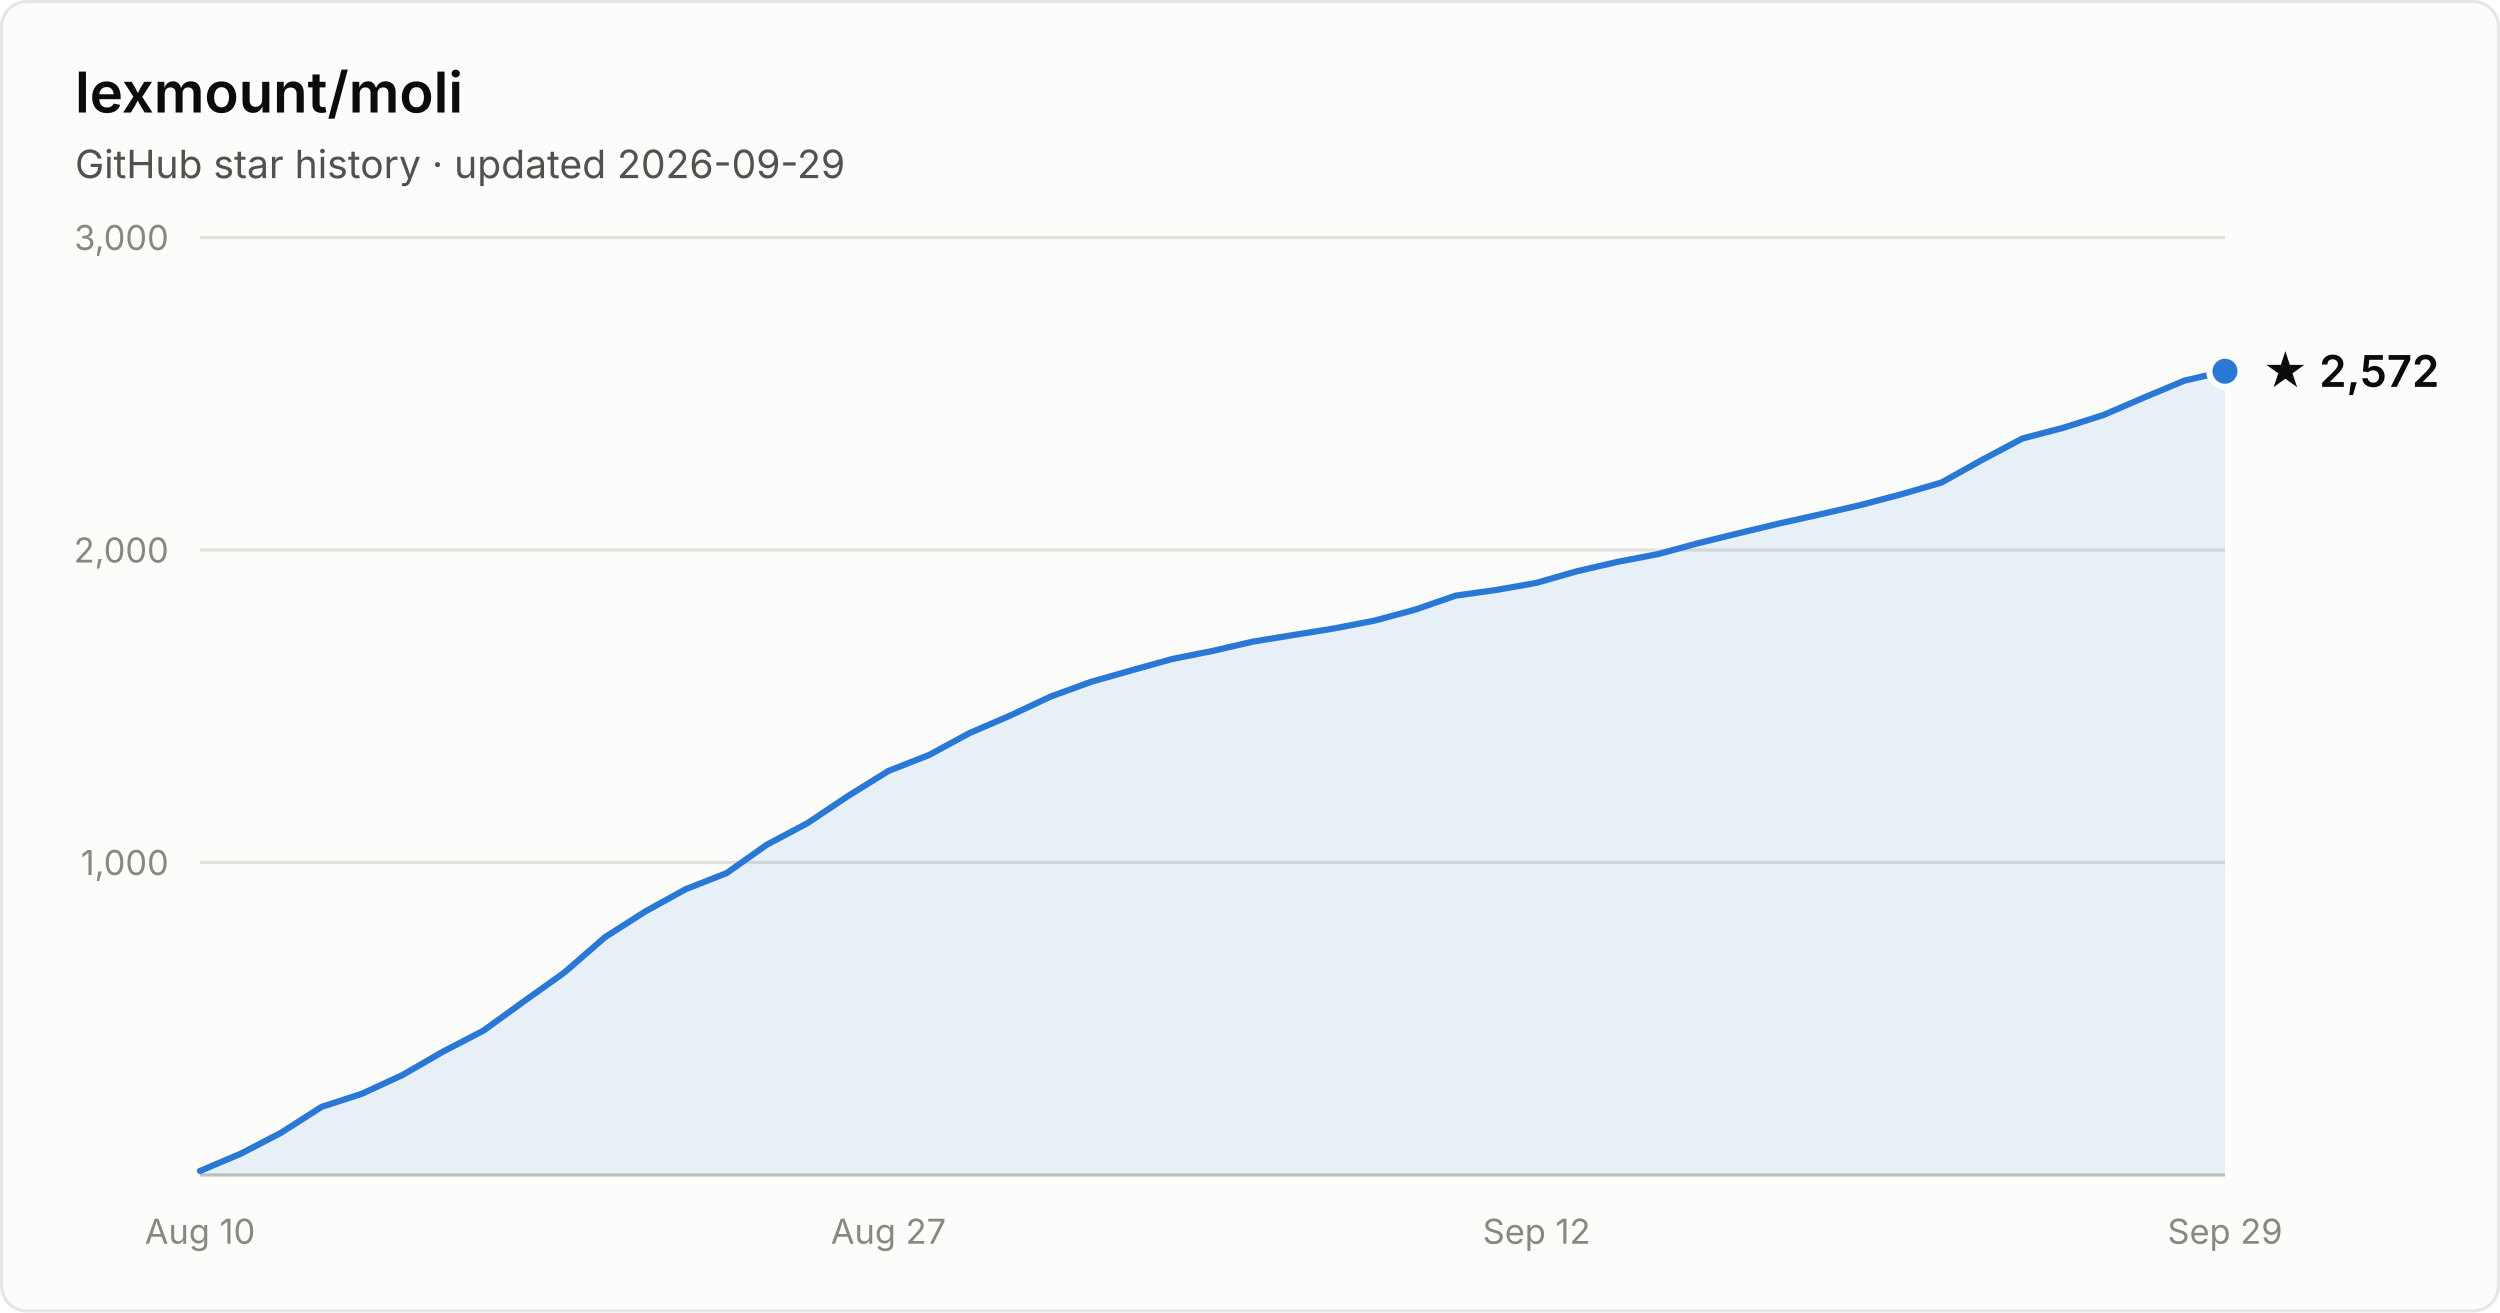
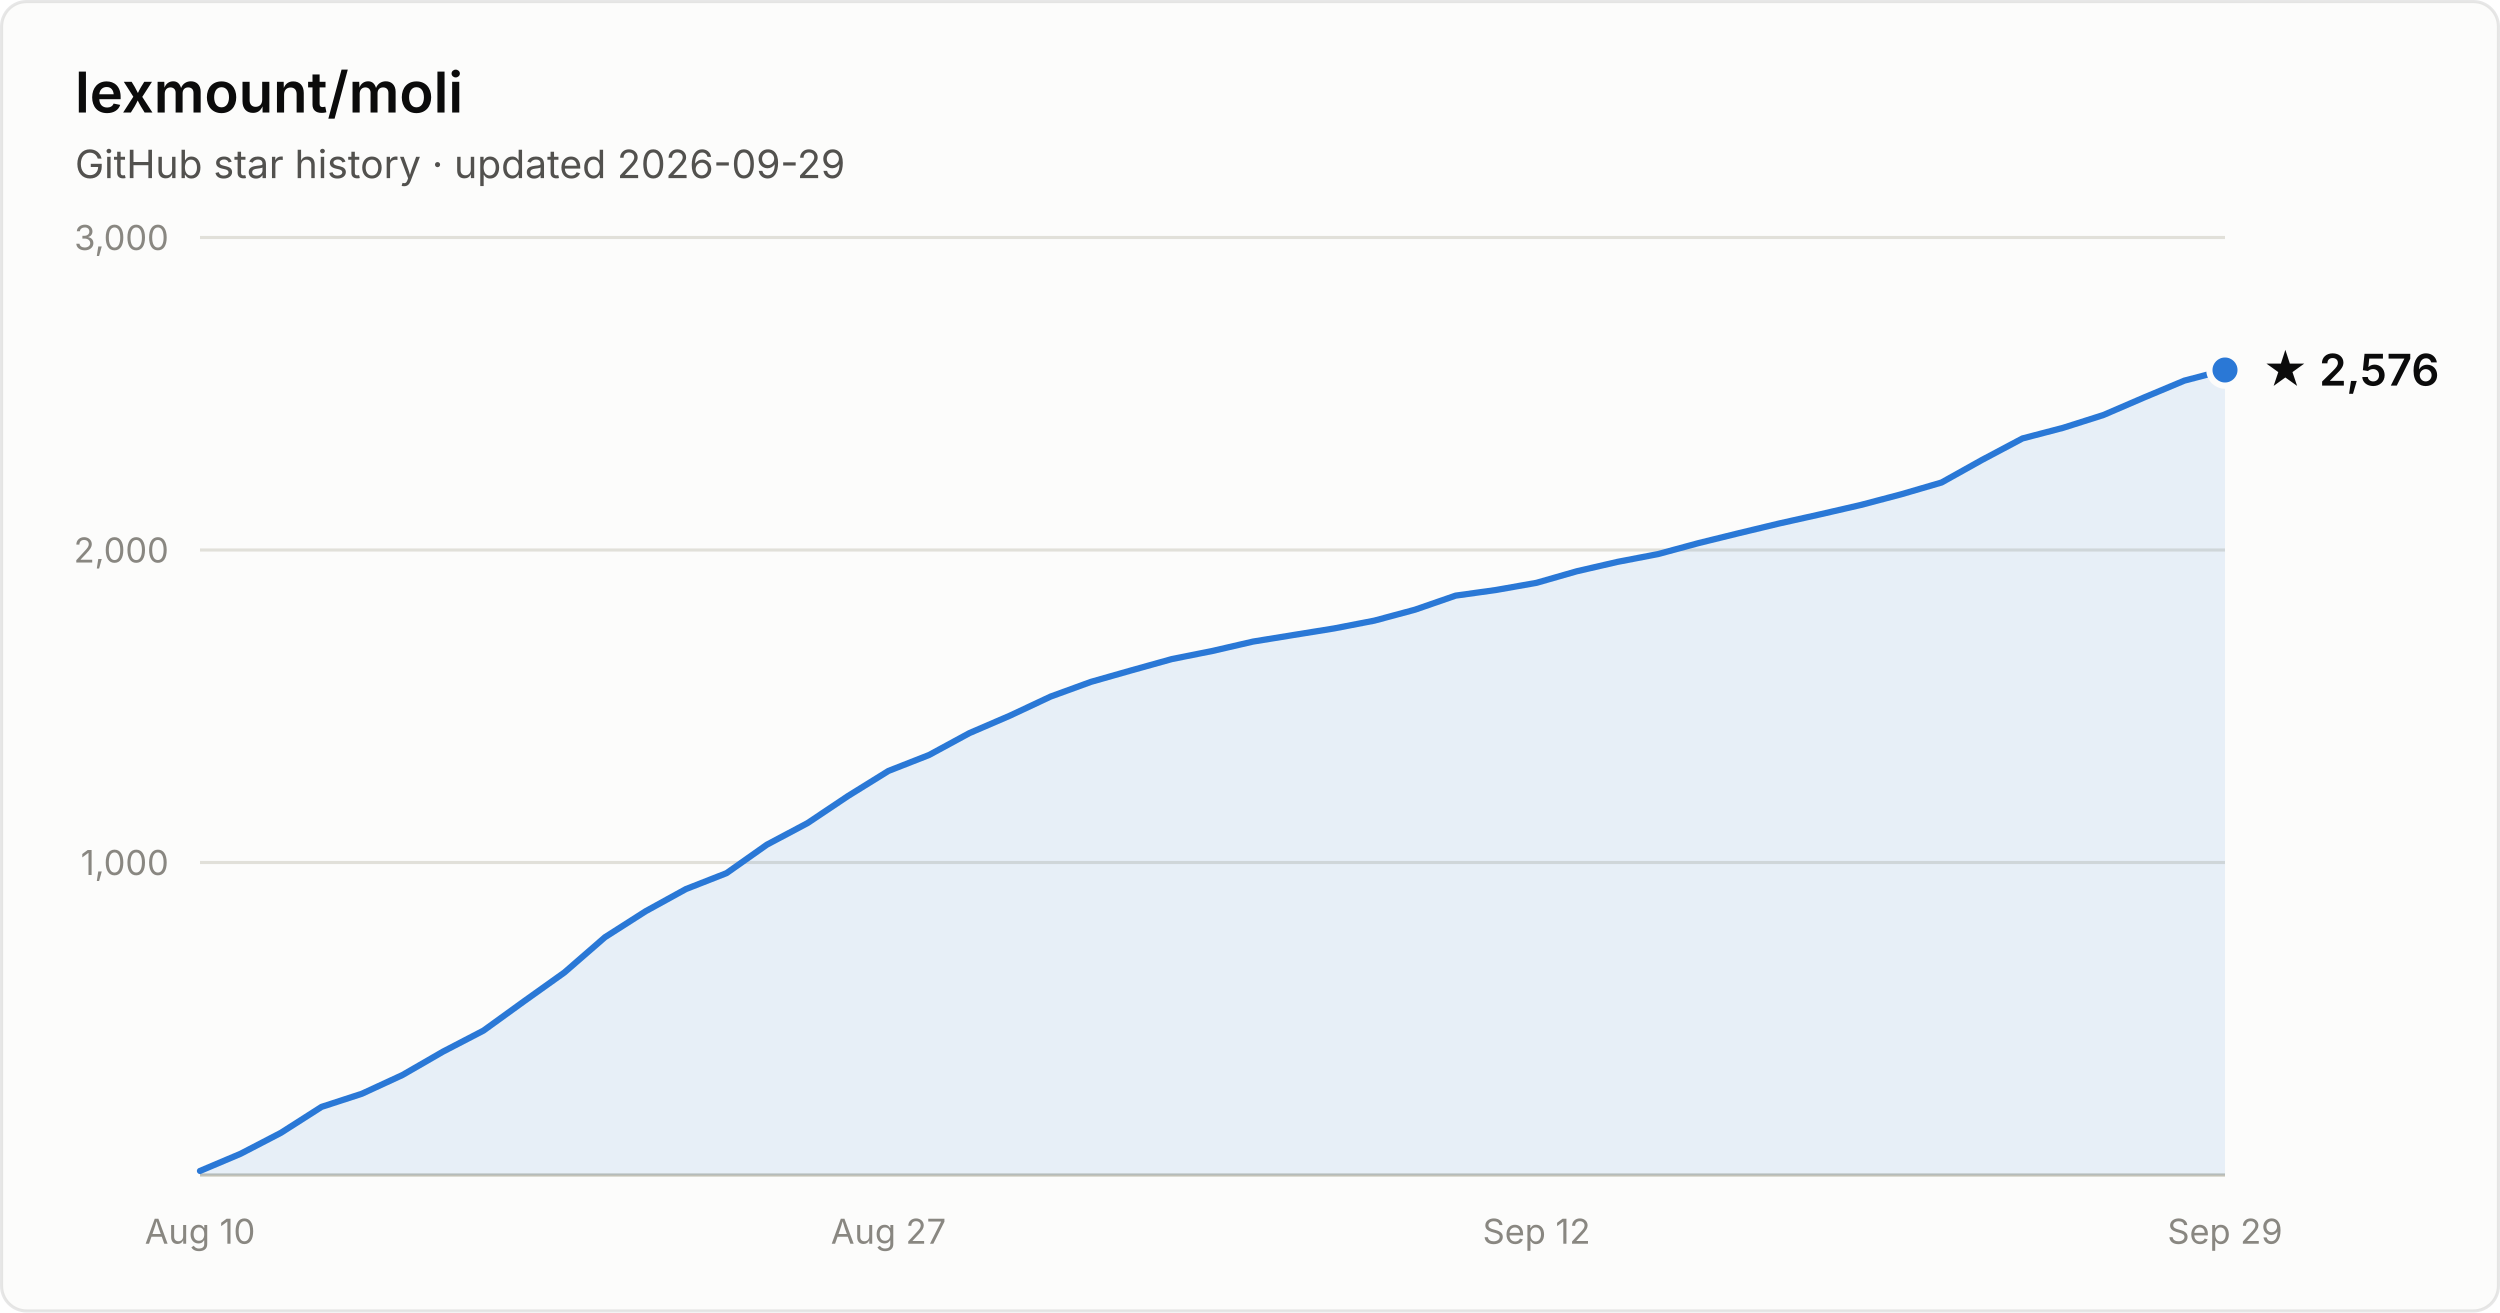
- <svg xmlns="http://www.w3.org/2000/svg" width="800" height="420" viewBox="0 0 800 420" font-family="system-ui, -apple-system, Segoe UI, sans-serif" role="img" aria-label="Star history of lexmount/moli: 2,572 stars as of 2026-09-29">
+ <svg xmlns="http://www.w3.org/2000/svg" width="800" height="420" viewBox="0 0 800 420" font-family="system-ui, -apple-system, Segoe UI, sans-serif" role="img" aria-label="Star history of lexmount/moli: 2,576 stars as of 2026-09-29">
  <rect x="0.5" y="0.5" width="799" height="419" rx="8" fill="#fcfcfb" stroke="rgba(11,11,11,0.10)" />
  <text x="24" y="36" fill="#0b0b0b" font-size="18" font-weight="600">lexmount/moli</text>
  <text x="24" y="57" fill="#52514e" font-size="12.5">GitHub star history · updated 2026-09-29</text>
  <line x1="64" y1="276.0" x2="712" y2="276.0" stroke="#e1e0d9" stroke-width="1" />
  <text x="54" y="280.0" text-anchor="end" fill="#898781" font-size="11" style="font-variant-numeric:tabular-nums">1,000</text>
  <line x1="64" y1="176.0" x2="712" y2="176.0" stroke="#e1e0d9" stroke-width="1" />
  <text x="54" y="180.0" text-anchor="end" fill="#898781" font-size="11" style="font-variant-numeric:tabular-nums">2,000</text>
  <line x1="64" y1="76.0" x2="712" y2="76.0" stroke="#e1e0d9" stroke-width="1" />
  <text x="54" y="80.0" text-anchor="end" fill="#898781" font-size="11" style="font-variant-numeric:tabular-nums">3,000</text>
  <line x1="64" y1="376" x2="712" y2="376" stroke="#c3c2b7" stroke-width="1" />
  <text x="64.0" y="398" text-anchor="middle" fill="#898781" font-size="11" style="font-variant-numeric:tabular-nums">Aug 10</text>
  <text x="284.3" y="398" text-anchor="middle" fill="#898781" font-size="11" style="font-variant-numeric:tabular-nums">Aug 27</text>
  <text x="491.7" y="398" text-anchor="middle" fill="#898781" font-size="11" style="font-variant-numeric:tabular-nums">Sep 12</text>
  <text x="712.0" y="398" text-anchor="middle" fill="#898781" font-size="11" style="font-variant-numeric:tabular-nums">Sep 29</text>
-   <path d="M64.0 374.7 L77.0 369.2 L89.9 362.5 L102.9 354.2 L115.8 350.0 L128.8 344.0 L141.8 336.5 L154.7 329.8 L167.7 320.4 L180.6 311.2 L193.6 299.9 L206.6 291.6 L219.5 284.5 L232.5 279.4 L245.4 270.3 L258.4 263.4 L271.4 254.7 L284.3 246.7 L297.3 241.6 L310.2 234.6 L323.2 229.0 L336.2 222.9 L349.1 218.2 L362.1 214.5 L375.0 210.9 L388.0 208.3 L401.0 205.3 L413.9 203.2 L426.9 201.1 L439.8 198.6 L452.8 195.1 L465.8 190.6 L478.7 188.8 L491.7 186.5 L504.6 182.8 L517.6 179.8 L530.6 177.3 L543.5 173.8 L556.5 170.6 L569.4 167.5 L582.4 164.6 L595.4 161.6 L608.3 158.2 L621.3 154.4 L634.2 147.2 L647.2 140.3 L660.2 136.9 L673.1 132.8 L686.1 127.2 L699.0 121.8 L712.0 118.8 L712.0 376 L64.0 376 Z" fill="#2a78d6" fill-opacity="0.1" />
-   <path d="M64.0 374.7 L77.0 369.2 L89.9 362.5 L102.9 354.2 L115.8 350.0 L128.8 344.0 L141.8 336.5 L154.7 329.8 L167.7 320.4 L180.6 311.2 L193.6 299.9 L206.6 291.6 L219.5 284.5 L232.5 279.4 L245.4 270.3 L258.4 263.4 L271.4 254.7 L284.3 246.7 L297.3 241.6 L310.2 234.6 L323.2 229.0 L336.2 222.9 L349.1 218.2 L362.1 214.5 L375.0 210.9 L388.0 208.3 L401.0 205.3 L413.9 203.2 L426.9 201.1 L439.8 198.6 L452.8 195.1 L465.8 190.6 L478.7 188.8 L491.7 186.5 L504.6 182.8 L517.6 179.8 L530.6 177.3 L543.5 173.8 L556.5 170.6 L569.4 167.5 L582.4 164.6 L595.4 161.6 L608.3 158.2 L621.3 154.4 L634.2 147.2 L647.2 140.3 L660.2 136.9 L673.1 132.8 L686.1 127.2 L699.0 121.8 L712.0 118.8" fill="none" stroke="#2a78d6" stroke-width="2" stroke-linejoin="round" stroke-linecap="round" />
-   <circle cx="712.0" cy="118.8" r="5" fill="#2a78d6" stroke="#fcfcfb" stroke-width="2" />
-   <text x="724.0" y="123.8" fill="#0b0b0b" font-size="14" font-weight="600">★ 2,572</text>
+   <path d="M64.0 374.7 L77.0 369.2 L89.9 362.5 L102.9 354.2 L115.8 350.0 L128.8 344.0 L141.8 336.5 L154.7 329.8 L167.7 320.4 L180.6 311.2 L193.6 299.9 L206.6 291.6 L219.5 284.5 L232.5 279.4 L245.4 270.3 L258.4 263.4 L271.4 254.7 L284.3 246.7 L297.3 241.6 L310.2 234.6 L323.2 229.0 L336.2 222.9 L349.1 218.2 L362.1 214.5 L375.0 210.9 L388.0 208.3 L401.0 205.3 L413.9 203.2 L426.9 201.1 L439.8 198.6 L452.8 195.1 L465.8 190.6 L478.7 188.8 L491.7 186.5 L504.6 182.8 L517.6 179.8 L530.6 177.3 L543.5 173.8 L556.5 170.6 L569.4 167.5 L582.4 164.6 L595.4 161.6 L608.3 158.2 L621.3 154.4 L634.2 147.2 L647.2 140.3 L660.2 136.9 L673.1 132.8 L686.1 127.2 L699.0 121.8 L712.0 118.4 L712.0 376 L64.0 376 Z" fill="#2a78d6" fill-opacity="0.1" />
+   <path d="M64.0 374.7 L77.0 369.2 L89.9 362.5 L102.9 354.2 L115.8 350.0 L128.8 344.0 L141.8 336.5 L154.7 329.8 L167.7 320.4 L180.6 311.2 L193.6 299.9 L206.6 291.6 L219.5 284.5 L232.5 279.4 L245.4 270.3 L258.4 263.4 L271.4 254.7 L284.3 246.7 L297.3 241.6 L310.2 234.6 L323.2 229.0 L336.2 222.9 L349.1 218.2 L362.1 214.5 L375.0 210.9 L388.0 208.3 L401.0 205.3 L413.9 203.2 L426.9 201.1 L439.8 198.6 L452.8 195.1 L465.8 190.6 L478.7 188.8 L491.7 186.5 L504.6 182.8 L517.6 179.8 L530.6 177.3 L543.5 173.8 L556.5 170.6 L569.4 167.5 L582.4 164.6 L595.4 161.6 L608.3 158.2 L621.3 154.4 L634.2 147.2 L647.2 140.3 L660.2 136.9 L673.1 132.8 L686.1 127.2 L699.0 121.8 L712.0 118.4" fill="none" stroke="#2a78d6" stroke-width="2" stroke-linejoin="round" stroke-linecap="round" />
+   <circle cx="712.0" cy="118.4" r="5" fill="#2a78d6" stroke="#fcfcfb" stroke-width="2" />
+   <text x="724.0" y="123.4" fill="#0b0b0b" font-size="14" font-weight="600">★ 2,576</text>
</svg>
